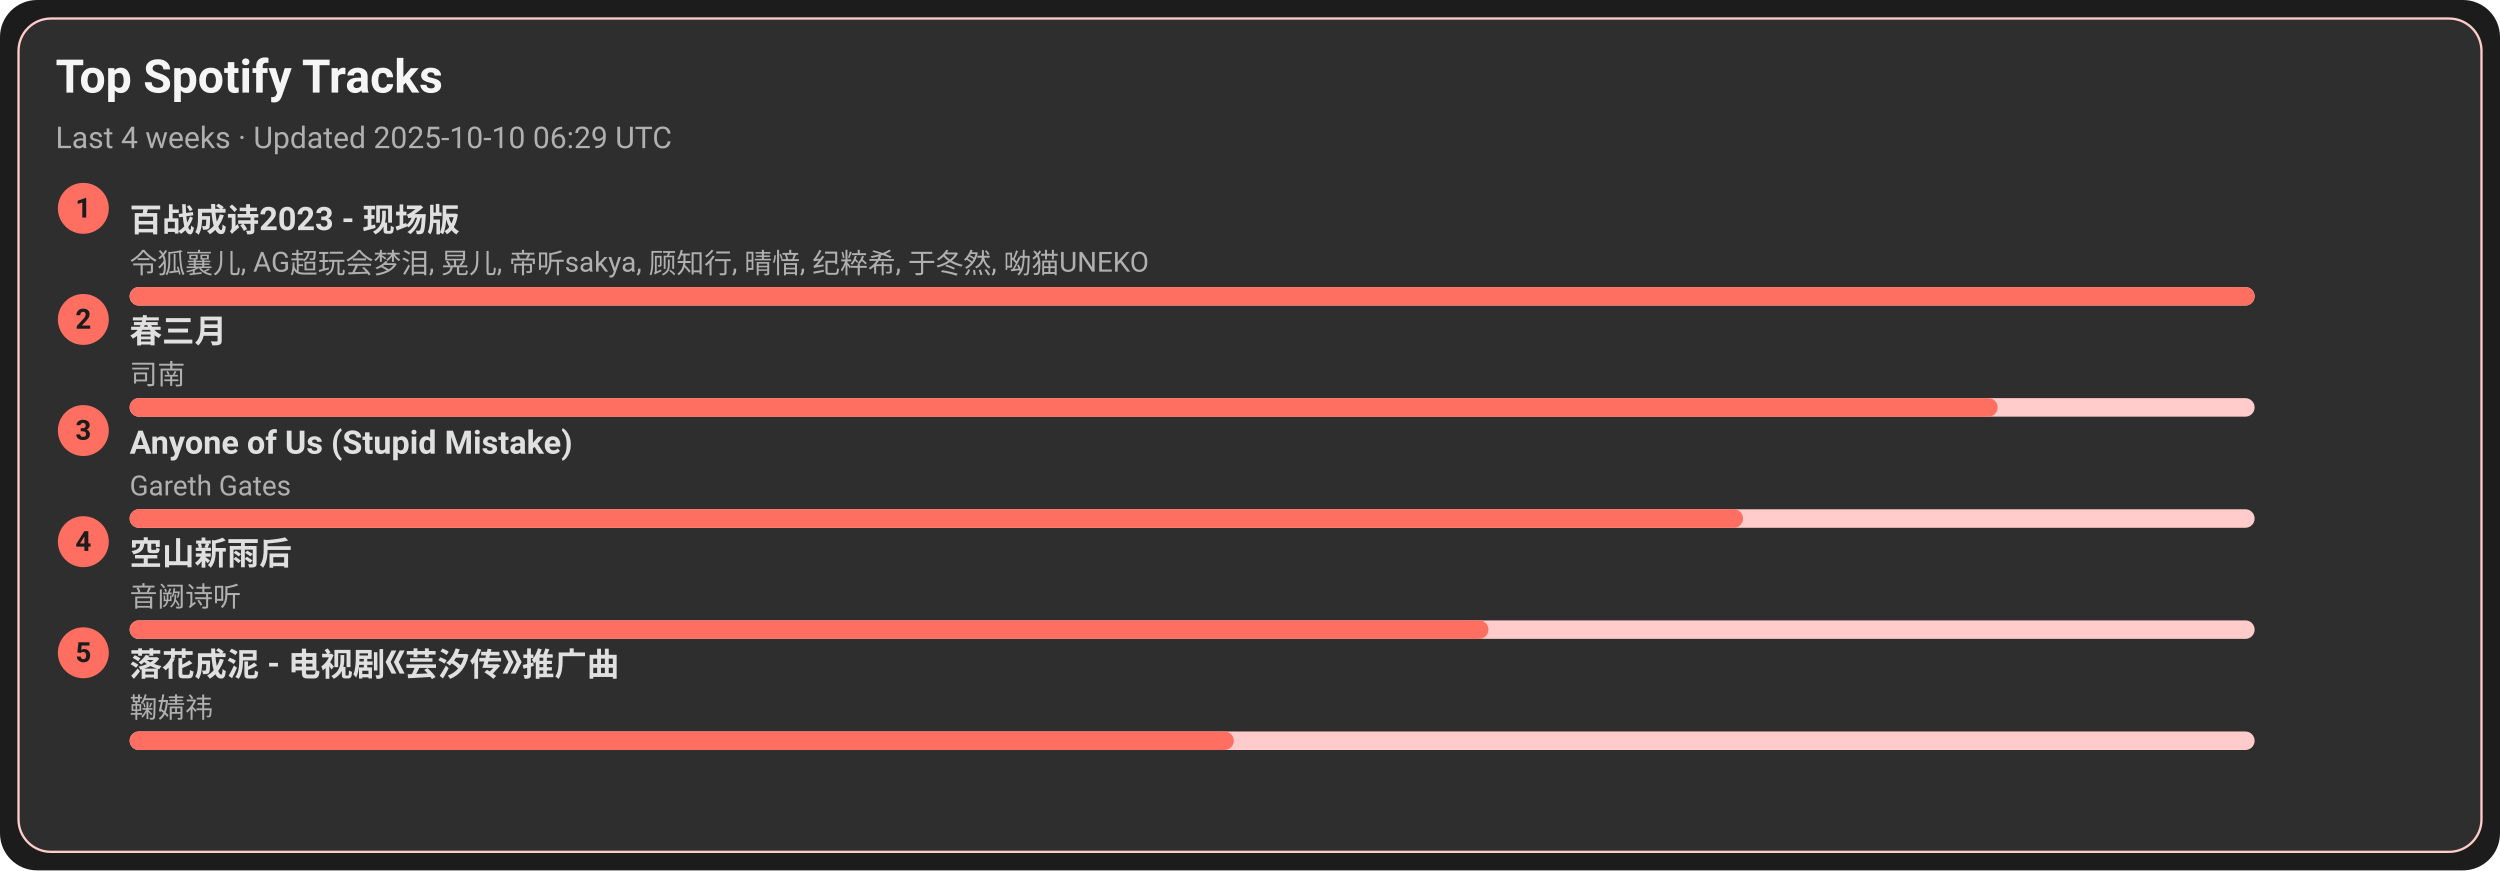
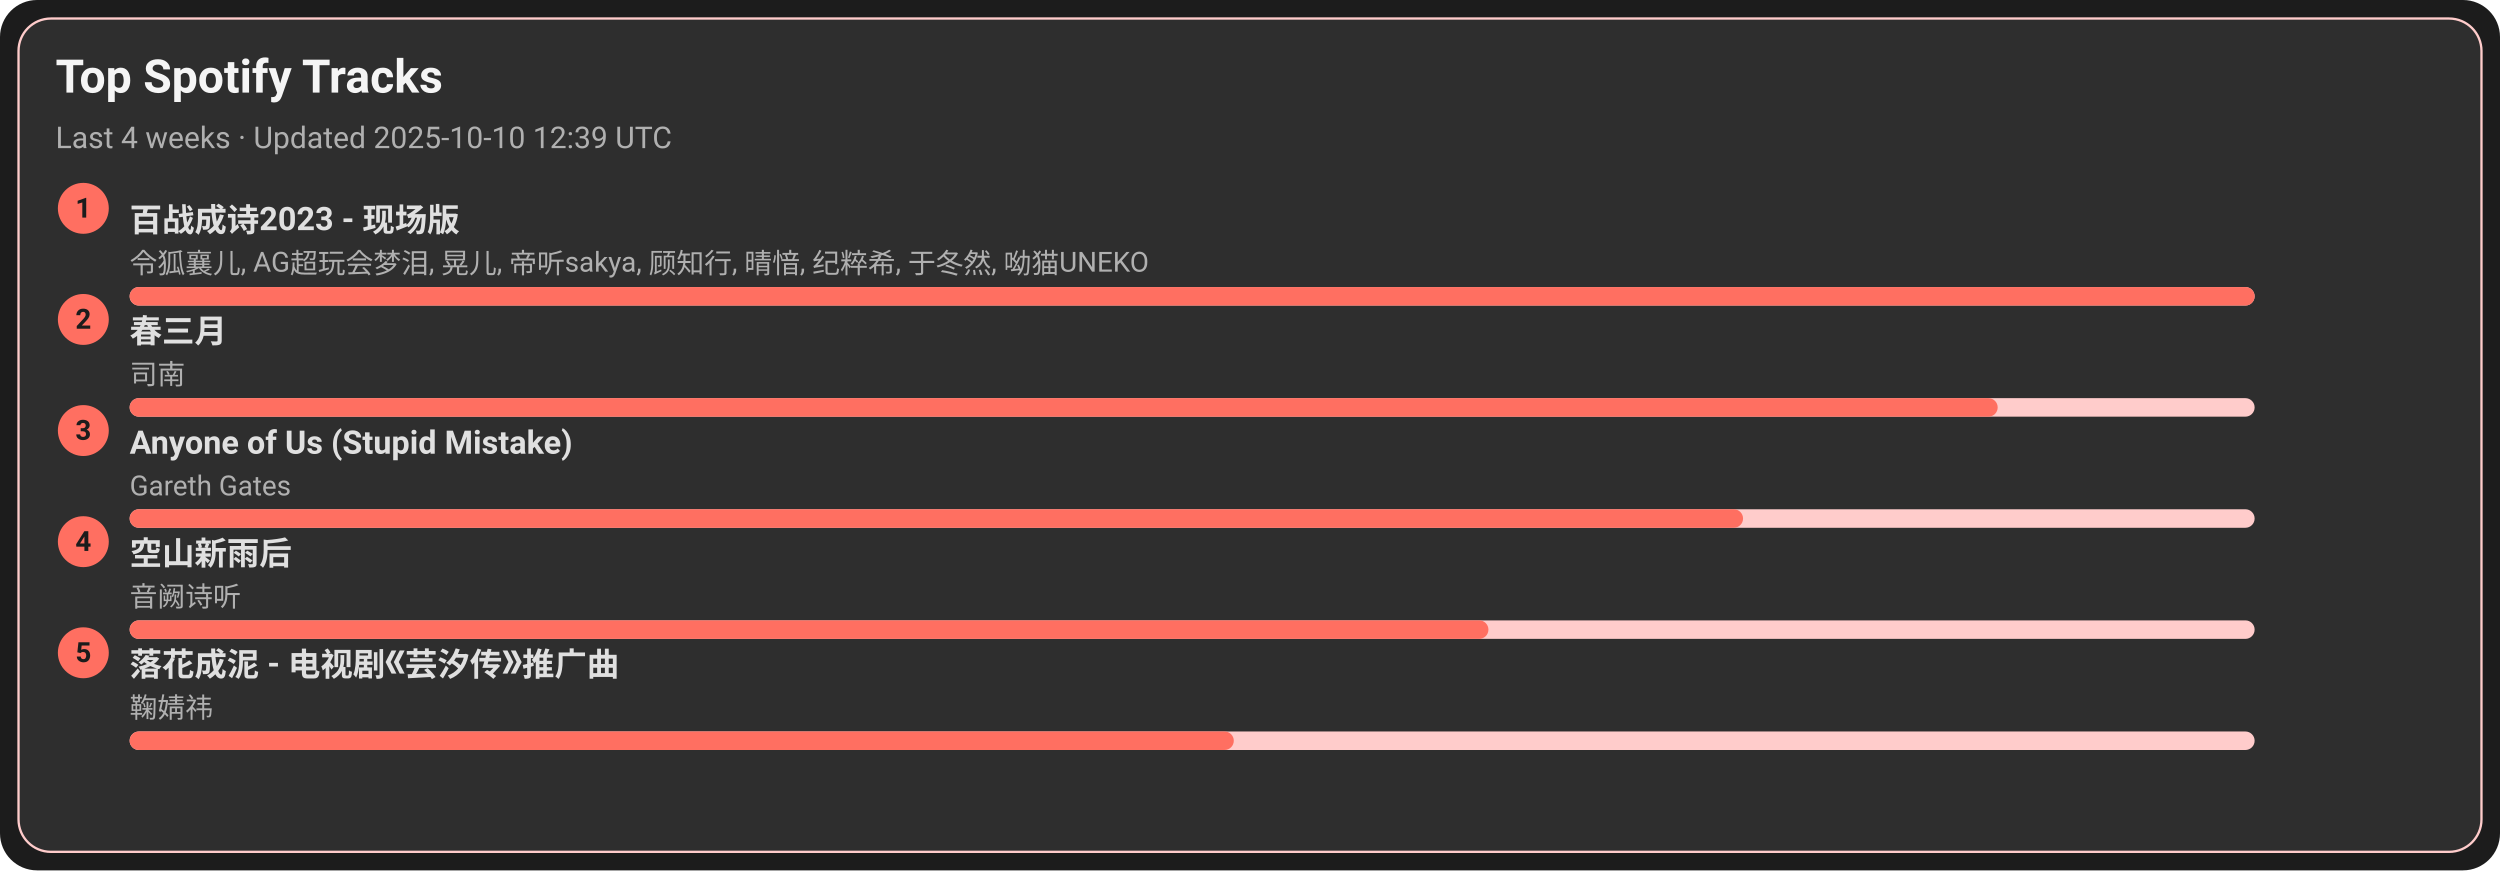
<svg xmlns="http://www.w3.org/2000/svg" width="1080" height="376" viewBox="0 0 1080 376">
  <style>text{font-family:-apple-system,BlinkMacSystemFont,Segoe UI,Roboto,Ubuntu,Helvetica Neue,Arial,Noto Sans,sans-serif}</style>
  <rect width="1080" height="376" rx="16" fill="#1c1c1c" />
  <rect x="8" y="8" width="1064" height="360" rx="14" fill="#2e2e2e" stroke="#ffcccb" />
  <text x="24" y="40" font-size="20" fill="#f5f5f5" font-weight="600">Top Spotify Tracks</text>
-   <text x="24" y="64" font-size="13" fill="#b0b0b0">Last 4 weeks · Updated 2025-10-10 06:29 UTC</text>
+   <text x="24" y="64" font-size="13" fill="#b0b0b0">Last 4 weeks · Updated 2025-10-10 12:39 UTC</text>
  <circle cx="36" cy="90" r="11" fill="#ff6f61" />
  <text x="36" y="94" text-anchor="middle" font-size="12" fill="#1c1c1c" font-weight="700">1</text>
  <a href="https://open.spotify.com/track/2gttnS8fWnDwziLFt2TLEi" target="_blank" rel="noopener noreferrer">
    <text x="56" y="100" font-size="14" fill="#e0e0e0" font-weight="600">百战成诗2023 - 现场版</text>
  </a>
  <text x="56" y="118" font-size="12" fill="#b0b0b0">令狐襄儿, AG超玩会梦泪, 晃儿, 帝听sakya, 顾知行, 晴愔, 纪粹希, 于冬然, 呦猫UNEKO</text>
  <rect x="56" y="124" width="918" height="8" rx="4" fill="#ffcccb" />
  <rect x="56" y="124" width="918" height="8" rx="4" fill="#ff6f61" />
  <circle cx="36" cy="138" r="11" fill="#ff6f61" />
  <text x="36" y="142" text-anchor="middle" font-size="12" fill="#1c1c1c" font-weight="700">2</text>
  <a href="https://open.spotify.com/track/5A9BOP4WTk2UayDlMb8w98" target="_blank" rel="noopener noreferrer">
    <text x="56" y="148" font-size="14" fill="#e0e0e0" font-weight="600">春三月</text>
  </a>
  <text x="56" y="166" font-size="12" fill="#b0b0b0">司南</text>
  <rect x="56" y="172" width="918" height="8" rx="4" fill="#ffcccb" />
  <rect x="56" y="172" width="807" height="8" rx="4" fill="#ff6f61" />
  <circle cx="36" cy="186" r="11" fill="#ff6f61" />
  <text x="36" y="190" text-anchor="middle" font-size="12" fill="#1c1c1c" font-weight="700">3</text>
  <a href="https://open.spotify.com/track/7KZo8AI9F3Vnn3FXEYBL9f" target="_blank" rel="noopener noreferrer">
    <text x="56" y="196" font-size="14" fill="#e0e0e0" font-weight="600">Anyone of Us (Stupid Mistake)</text>
  </a>
  <text x="56" y="214" font-size="12" fill="#b0b0b0">Gareth Gates</text>
  <rect x="56" y="220" width="918" height="8" rx="4" fill="#ffcccb" />
  <rect x="56" y="220" width="697" height="8" rx="4" fill="#ff6f61" />
  <circle cx="36" cy="234" r="11" fill="#ff6f61" />
  <text x="36" y="238" text-anchor="middle" font-size="12" fill="#1c1c1c" font-weight="700">4</text>
  <a href="https://open.spotify.com/track/7c1D58U8AIVOGlYzh5U6sk" target="_blank" rel="noopener noreferrer">
    <text x="56" y="244" font-size="14" fill="#e0e0e0" font-weight="600">空山新雨后</text>
  </a>
  <text x="56" y="262" font-size="12" fill="#b0b0b0">音阙诗听</text>
  <rect x="56" y="268" width="918" height="8" rx="4" fill="#ffcccb" />
  <rect x="56" y="268" width="587" height="8" rx="4" fill="#ff6f61" />
  <circle cx="36" cy="282" r="11" fill="#ff6f61" />
  <text x="36" y="286" text-anchor="middle" font-size="12" fill="#1c1c1c" font-weight="700">5</text>
  <a href="https://open.spotify.com/track/3kOZsJz3crGIWWHeoCNa0O" target="_blank" rel="noopener noreferrer">
    <text x="56" y="292" font-size="14" fill="#e0e0e0" font-weight="600">落花成泥 - 电视剧《芸汐传》推广曲</text>
  </a>
  <text x="56" y="310" font-size="12" fill="#b0b0b0">鞠婧祎</text>
  <rect x="56" y="316" width="918" height="8" rx="4" fill="#ffcccb" />
  <rect x="56" y="316" width="477" height="8" rx="4" fill="#ff6f61" />
</svg>
